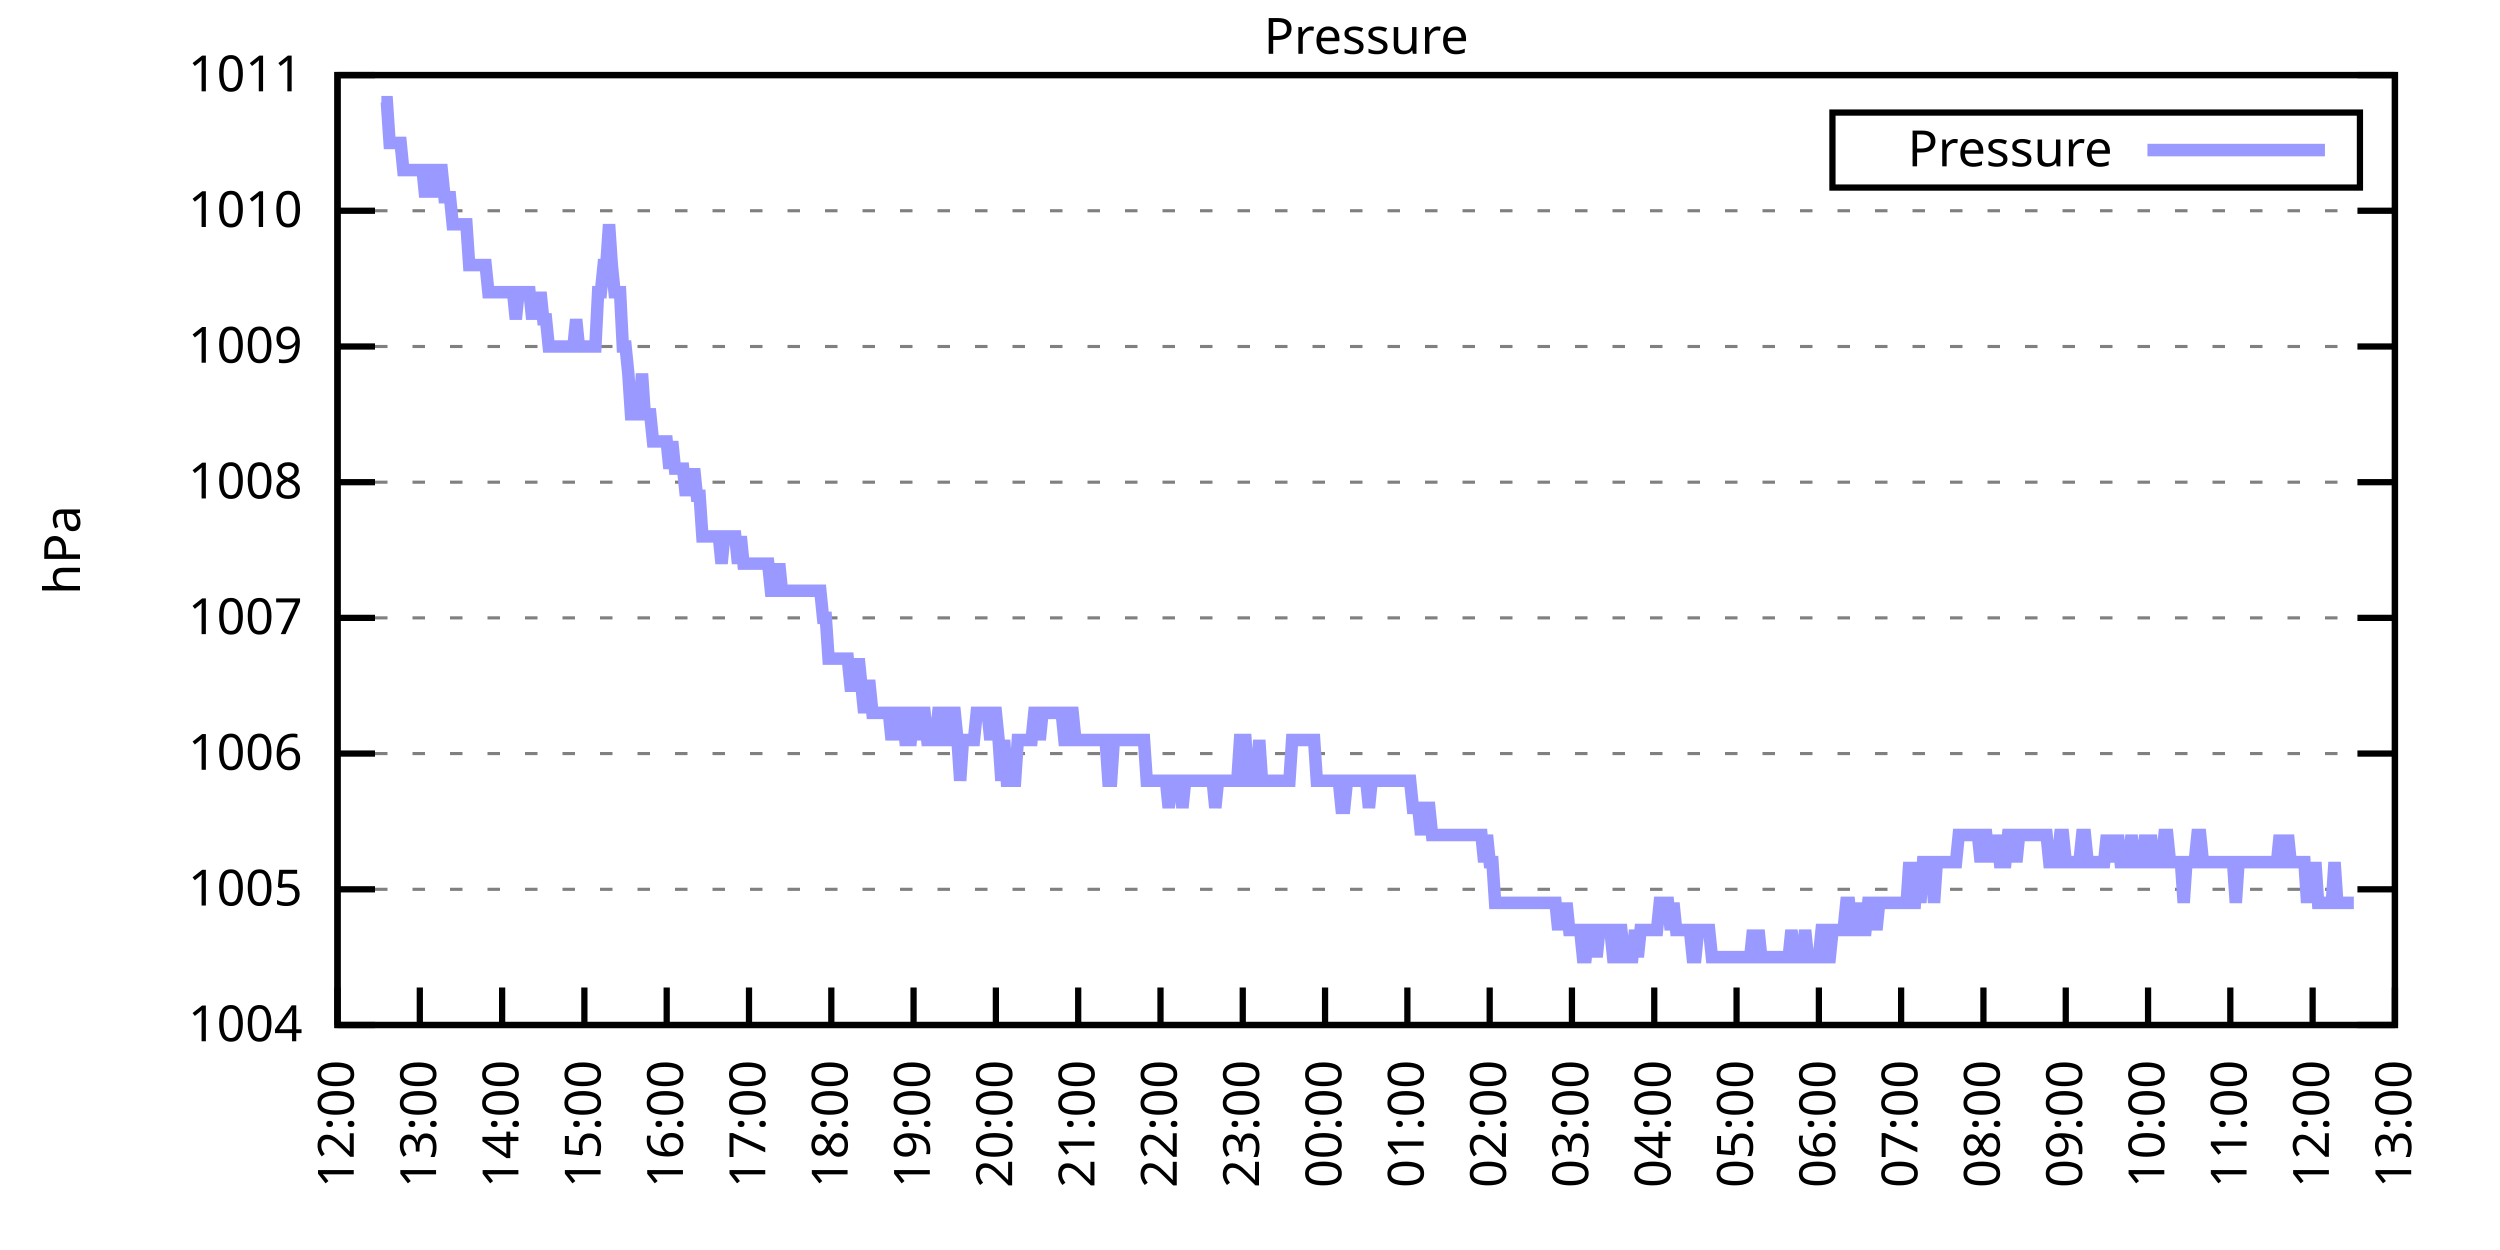
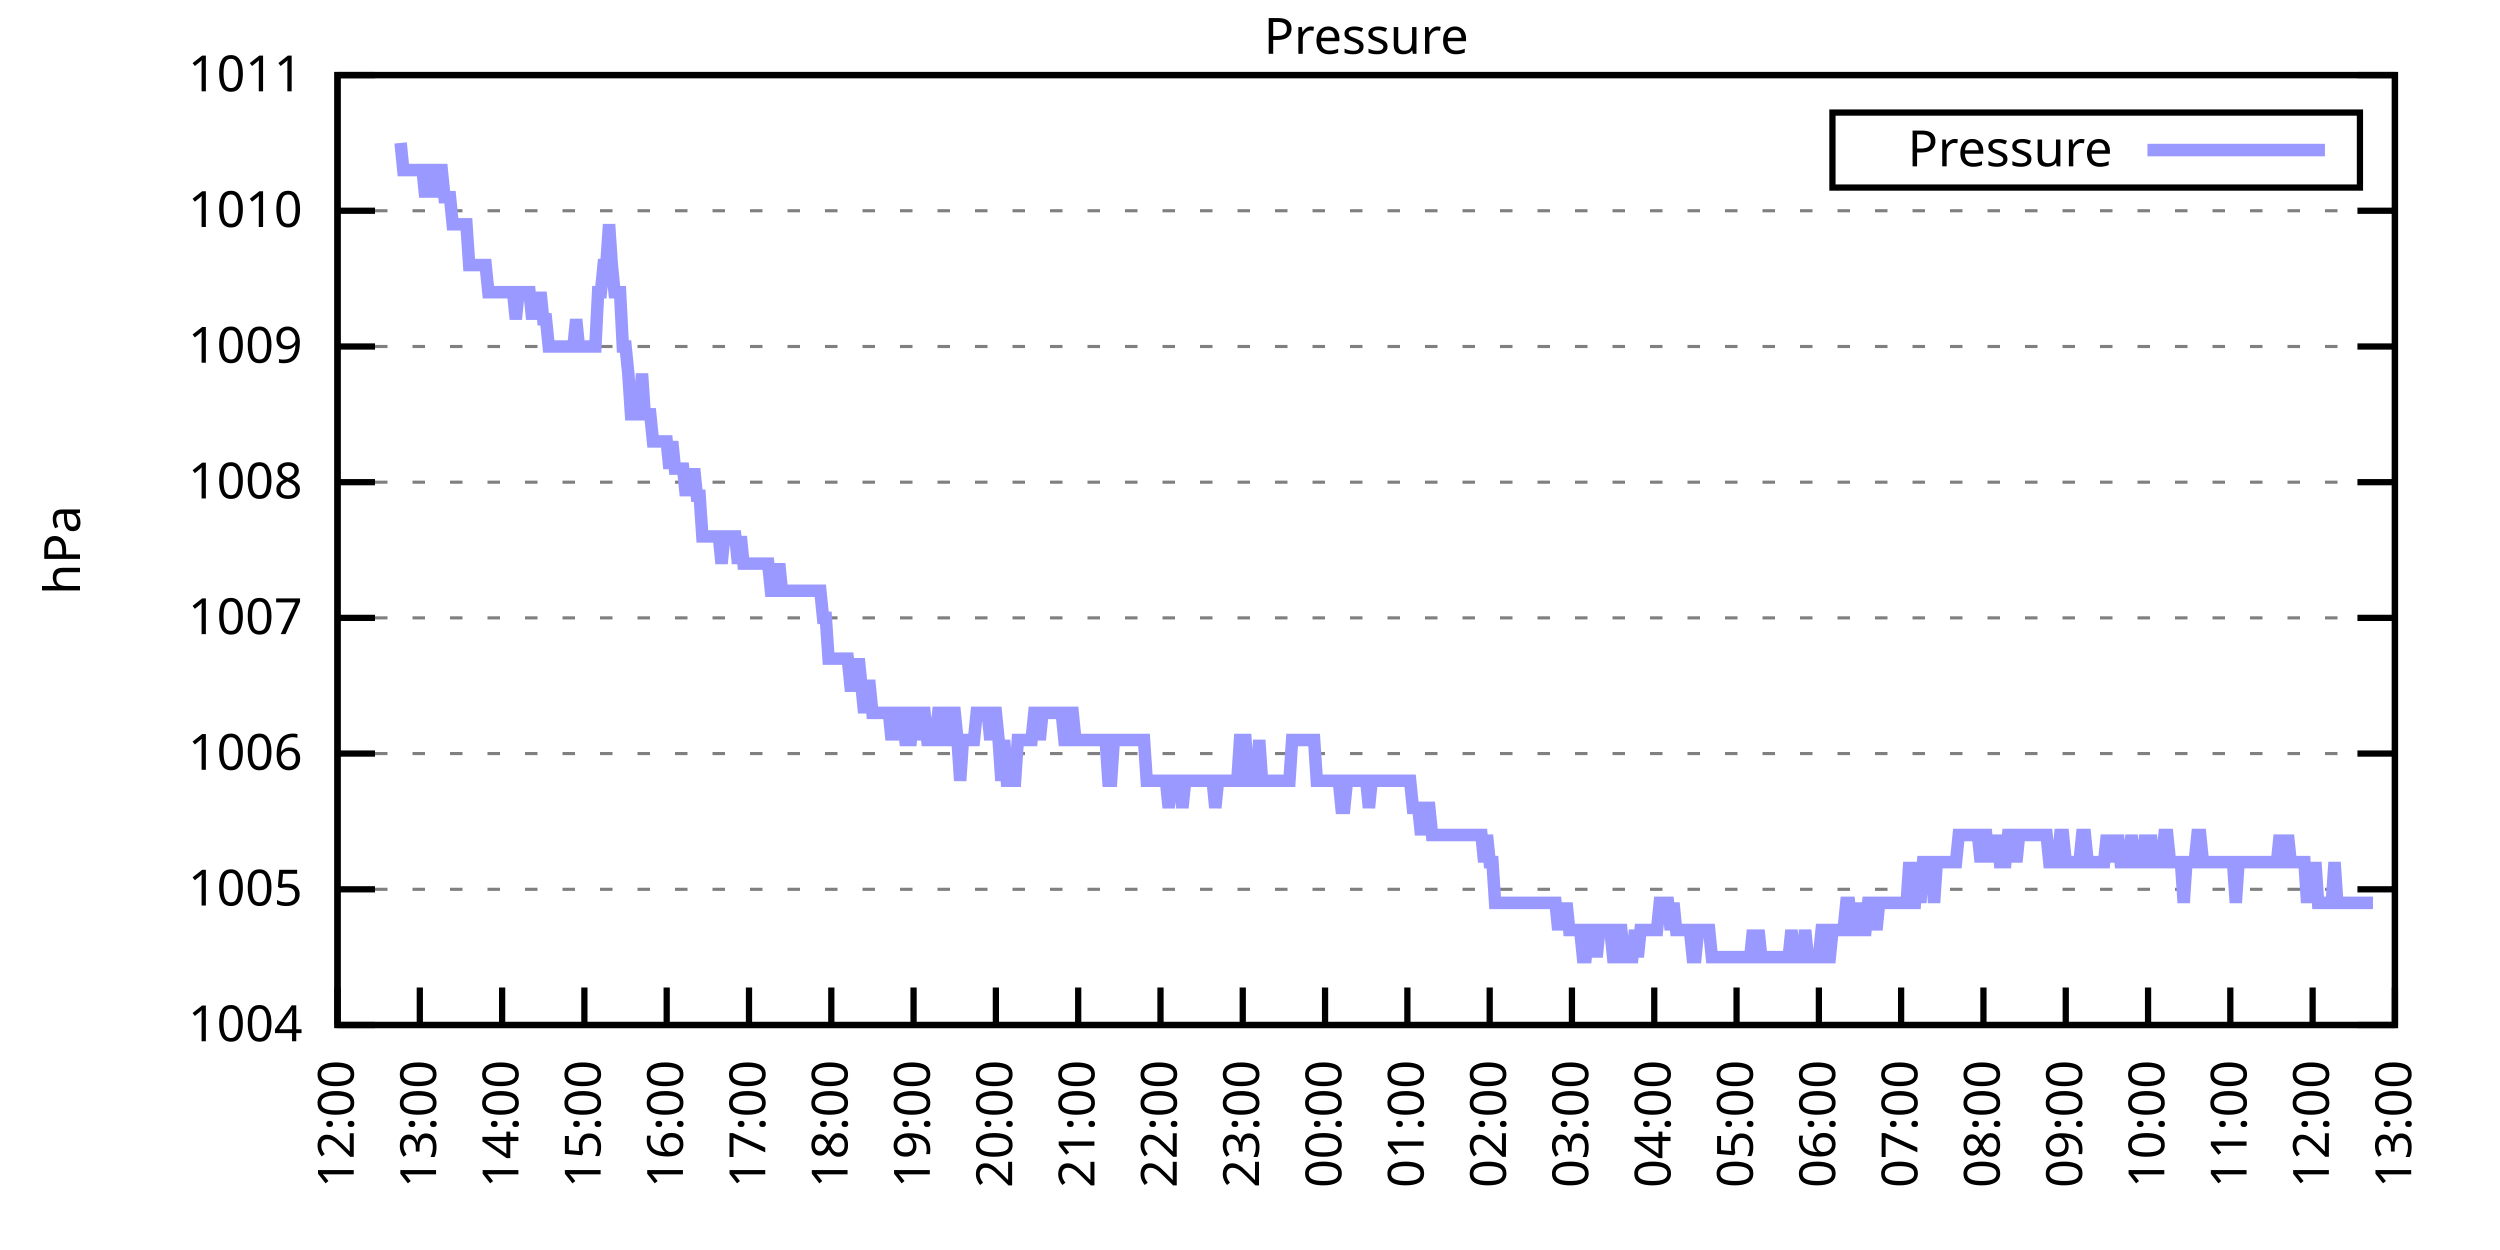
<svg xmlns="http://www.w3.org/2000/svg" xmlns:xlink="http://www.w3.org/1999/xlink" width="400" height="200" viewBox="0 0 400 200">
  <g id="gnuplot_canvas">
    <rect x="0" y="0" width="400" height="200" fill="none" />
    <defs>
      <circle id="gpDot" r="0.5" stroke-width="0.5" stroke="currentColor" />
      <path id="gpPt0" stroke-width="0.333" stroke="currentColor" d="M-1,0 h2 M0,-1 v2" />
      <path id="gpPt1" stroke-width="0.333" stroke="currentColor" d="M-1,-1 L1,1 M1,-1 L-1,1" />
      <path id="gpPt2" stroke-width="0.333" stroke="currentColor" d="M-1,0 L1,0 M0,-1 L0,1 M-1,-1 L1,1 M-1,1 L1,-1" />
      <rect id="gpPt3" stroke-width="0.333" stroke="currentColor" x="-1" y="-1" width="2" height="2" />
      <rect id="gpPt4" stroke-width="0.333" stroke="currentColor" fill="currentColor" x="-1" y="-1" width="2" height="2" />
      <circle id="gpPt5" stroke-width="0.333" stroke="currentColor" cx="0" cy="0" r="1" />
      <use xlink:href="#gpPt5" id="gpPt6" fill="currentColor" stroke="none" />
      <path id="gpPt7" stroke-width="0.333" stroke="currentColor" d="M0,-1.33 L-1.33,0.67 L1.33,0.67 z" />
      <use xlink:href="#gpPt7" id="gpPt8" fill="currentColor" stroke="none" />
      <use xlink:href="#gpPt7" id="gpPt9" stroke="currentColor" transform="rotate(180)" />
      <use xlink:href="#gpPt9" id="gpPt10" fill="currentColor" stroke="none" />
      <use xlink:href="#gpPt3" id="gpPt11" stroke="currentColor" transform="rotate(45)" />
      <use xlink:href="#gpPt11" id="gpPt12" fill="currentColor" stroke="none" />
      <path id="gpPt13" stroke-width="0.333" stroke="currentColor" d="M0,1.330 L1.265,0.411 L0.782,-1.067 L-0.782,-1.076 L-1.265,0.411 z" />
      <use xlink:href="#gpPt13" id="gpPt14" fill="currentColor" stroke="none" />
      <filter id="textbox" filterUnits="objectBoundingBox" x="0" y="0" height="1" width="1">
        <feFlood flood-color="white" flood-opacity="1" result="bgnd" />
        <feComposite in="SourceGraphic" in2="bgnd" operator="atop" />
      </filter>
      <filter id="greybox" filterUnits="objectBoundingBox" x="0" y="0" height="1" width="1">
        <feFlood flood-color="lightgrey" flood-opacity="1" result="grey" />
        <feComposite in="SourceGraphic" in2="grey" operator="atop" />
      </filter>
    </defs>
    <g fill="none" color="white" stroke="currentColor" stroke-width="1.00" stroke-linecap="butt" stroke-linejoin="miter">
</g>
    <g fill="none" color="black" stroke="currentColor" stroke-width="1.00" stroke-linecap="butt" stroke-linejoin="miter">
      <g stroke="none" shape-rendering="crispEdges">
        <polygon fill="rgb(255, 255, 255)" points="54.00,164.00 383.18,164.00 383.18,12.02 54.00,12.02 " />
      </g>
    </g>
    <g fill="none" color="black" stroke="currentColor" stroke-width="1.00" stroke-linecap="butt" stroke-linejoin="miter">
</g>
    <g fill="none" color="black" stroke="black" stroke-width="0.50" stroke-linecap="butt" stroke-linejoin="miter">
</g>
    <g fill="none" color="gray" stroke="currentColor" stroke-width="0.50" stroke-linecap="butt" stroke-linejoin="miter">
      <path stroke="gray" stroke-dasharray="2,4" class="gridline" d="M54.00,164.00 L383.19,164.00  " />
    </g>
    <g fill="none" color="gray" stroke="gray" stroke-width="1.00" stroke-linecap="butt" stroke-linejoin="miter">
</g>
    <g fill="none" color="black" stroke="currentColor" stroke-width="1.00" stroke-linecap="butt" stroke-linejoin="miter">
      <path stroke="black" d="M54.00,164.00 L60.00,164.00 M383.19,164.00 L377.19,164.00  " />
      <g transform="translate(48.40,166.60)" stroke="none" fill="black" font-family="Sans" font-size="8.00" text-anchor="end">
        <text>
          <tspan font-family="Sans"> 1004</tspan>
        </text>
      </g>
    </g>
    <g fill="none" color="black" stroke="currentColor" stroke-width="1.00" stroke-linecap="butt" stroke-linejoin="miter">
</g>
    <g fill="none" color="black" stroke="black" stroke-width="0.50" stroke-linecap="butt" stroke-linejoin="miter">
</g>
    <g fill="none" color="gray" stroke="currentColor" stroke-width="0.50" stroke-linecap="butt" stroke-linejoin="miter">
      <path stroke="gray" stroke-dasharray="2,4" class="gridline" d="M54.00,142.29 L383.19,142.29  " />
    </g>
    <g fill="none" color="gray" stroke="gray" stroke-width="1.00" stroke-linecap="butt" stroke-linejoin="miter">
</g>
    <g fill="none" color="black" stroke="currentColor" stroke-width="1.00" stroke-linecap="butt" stroke-linejoin="miter">
      <path stroke="black" d="M54.00,142.29 L60.00,142.29 M383.19,142.29 L377.19,142.29  " />
      <g transform="translate(48.40,144.89)" stroke="none" fill="black" font-family="Sans" font-size="8.00" text-anchor="end">
        <text>
          <tspan font-family="Sans"> 1005</tspan>
        </text>
      </g>
    </g>
    <g fill="none" color="black" stroke="currentColor" stroke-width="1.00" stroke-linecap="butt" stroke-linejoin="miter">
</g>
    <g fill="none" color="black" stroke="black" stroke-width="0.50" stroke-linecap="butt" stroke-linejoin="miter">
</g>
    <g fill="none" color="gray" stroke="currentColor" stroke-width="0.50" stroke-linecap="butt" stroke-linejoin="miter">
      <path stroke="gray" stroke-dasharray="2,4" class="gridline" d="M54.00,120.57 L383.19,120.57  " />
    </g>
    <g fill="none" color="gray" stroke="gray" stroke-width="1.00" stroke-linecap="butt" stroke-linejoin="miter">
</g>
    <g fill="none" color="black" stroke="currentColor" stroke-width="1.00" stroke-linecap="butt" stroke-linejoin="miter">
      <path stroke="black" d="M54.00,120.57 L60.00,120.57 M383.19,120.57 L377.19,120.57  " />
      <g transform="translate(48.40,123.17)" stroke="none" fill="black" font-family="Sans" font-size="8.00" text-anchor="end">
        <text>
          <tspan font-family="Sans"> 1006</tspan>
        </text>
      </g>
    </g>
    <g fill="none" color="black" stroke="currentColor" stroke-width="1.00" stroke-linecap="butt" stroke-linejoin="miter">
</g>
    <g fill="none" color="black" stroke="black" stroke-width="0.50" stroke-linecap="butt" stroke-linejoin="miter">
</g>
    <g fill="none" color="gray" stroke="currentColor" stroke-width="0.50" stroke-linecap="butt" stroke-linejoin="miter">
      <path stroke="gray" stroke-dasharray="2,4" class="gridline" d="M54.00,98.86 L383.19,98.86  " />
    </g>
    <g fill="none" color="gray" stroke="gray" stroke-width="1.00" stroke-linecap="butt" stroke-linejoin="miter">
</g>
    <g fill="none" color="black" stroke="currentColor" stroke-width="1.00" stroke-linecap="butt" stroke-linejoin="miter">
      <path stroke="black" d="M54.00,98.86 L60.00,98.86 M383.19,98.86 L377.19,98.86  " />
      <g transform="translate(48.40,101.46)" stroke="none" fill="black" font-family="Sans" font-size="8.00" text-anchor="end">
        <text>
          <tspan font-family="Sans"> 1007</tspan>
        </text>
      </g>
    </g>
    <g fill="none" color="black" stroke="currentColor" stroke-width="1.00" stroke-linecap="butt" stroke-linejoin="miter">
</g>
    <g fill="none" color="black" stroke="black" stroke-width="0.50" stroke-linecap="butt" stroke-linejoin="miter">
</g>
    <g fill="none" color="gray" stroke="currentColor" stroke-width="0.50" stroke-linecap="butt" stroke-linejoin="miter">
      <path stroke="gray" stroke-dasharray="2,4" class="gridline" d="M54.00,77.15 L383.19,77.15  " />
    </g>
    <g fill="none" color="gray" stroke="gray" stroke-width="1.00" stroke-linecap="butt" stroke-linejoin="miter">
</g>
    <g fill="none" color="black" stroke="currentColor" stroke-width="1.00" stroke-linecap="butt" stroke-linejoin="miter">
      <path stroke="black" d="M54.00,77.15 L60.00,77.15 M383.19,77.15 L377.19,77.15  " />
      <g transform="translate(48.40,79.75)" stroke="none" fill="black" font-family="Sans" font-size="8.00" text-anchor="end">
        <text>
          <tspan font-family="Sans"> 1008</tspan>
        </text>
      </g>
    </g>
    <g fill="none" color="black" stroke="currentColor" stroke-width="1.00" stroke-linecap="butt" stroke-linejoin="miter">
</g>
    <g fill="none" color="black" stroke="black" stroke-width="0.50" stroke-linecap="butt" stroke-linejoin="miter">
</g>
    <g fill="none" color="gray" stroke="currentColor" stroke-width="0.50" stroke-linecap="butt" stroke-linejoin="miter">
      <path stroke="gray" stroke-dasharray="2,4" class="gridline" d="M54.00,55.44 L383.19,55.44  " />
    </g>
    <g fill="none" color="gray" stroke="gray" stroke-width="1.00" stroke-linecap="butt" stroke-linejoin="miter">
</g>
    <g fill="none" color="black" stroke="currentColor" stroke-width="1.00" stroke-linecap="butt" stroke-linejoin="miter">
      <path stroke="black" d="M54.00,55.44 L60.00,55.44 M383.19,55.44 L377.19,55.44  " />
      <g transform="translate(48.40,58.04)" stroke="none" fill="black" font-family="Sans" font-size="8.00" text-anchor="end">
        <text>
          <tspan font-family="Sans"> 1009</tspan>
        </text>
      </g>
    </g>
    <g fill="none" color="black" stroke="currentColor" stroke-width="1.00" stroke-linecap="butt" stroke-linejoin="miter">
</g>
    <g fill="none" color="black" stroke="black" stroke-width="0.50" stroke-linecap="butt" stroke-linejoin="miter">
</g>
    <g fill="none" color="gray" stroke="currentColor" stroke-width="0.50" stroke-linecap="butt" stroke-linejoin="miter">
      <path stroke="gray" stroke-dasharray="2,4" class="gridline" d="M54.00,33.72 L383.19,33.72  " />
    </g>
    <g fill="none" color="gray" stroke="gray" stroke-width="1.00" stroke-linecap="butt" stroke-linejoin="miter">
</g>
    <g fill="none" color="black" stroke="currentColor" stroke-width="1.00" stroke-linecap="butt" stroke-linejoin="miter">
      <path stroke="black" d="M54.00,33.72 L60.00,33.72 M383.19,33.72 L377.19,33.72  " />
      <g transform="translate(48.40,36.32)" stroke="none" fill="black" font-family="Sans" font-size="8.00" text-anchor="end">
        <text>
          <tspan font-family="Sans"> 1010</tspan>
        </text>
      </g>
    </g>
    <g fill="none" color="black" stroke="currentColor" stroke-width="1.00" stroke-linecap="butt" stroke-linejoin="miter">
</g>
    <g fill="none" color="black" stroke="black" stroke-width="0.50" stroke-linecap="butt" stroke-linejoin="miter">
</g>
    <g fill="none" color="gray" stroke="currentColor" stroke-width="0.50" stroke-linecap="butt" stroke-linejoin="miter">
      <path stroke="gray" stroke-dasharray="2,4" class="gridline" d="M54.00,12.01 L383.19,12.01  " />
    </g>
    <g fill="none" color="gray" stroke="gray" stroke-width="1.00" stroke-linecap="butt" stroke-linejoin="miter">
</g>
    <g fill="none" color="black" stroke="currentColor" stroke-width="1.00" stroke-linecap="butt" stroke-linejoin="miter">
      <path stroke="black" d="M54.00,12.01 L60.00,12.01 M383.19,12.01 L377.19,12.01  " />
      <g transform="translate(48.40,14.61)" stroke="none" fill="black" font-family="Sans" font-size="8.00" text-anchor="end">
        <text>
          <tspan font-family="Sans"> 1011</tspan>
        </text>
      </g>
    </g>
    <g fill="none" color="black" stroke="currentColor" stroke-width="1.00" stroke-linecap="butt" stroke-linejoin="miter">
      <path stroke="black" d="M54.00,164.00 L54.00,158.00  " />
      <g transform="translate(56.60,169.60) rotate(270.00)" stroke="none" fill="black" font-family="Sans" font-size="8.00" text-anchor="end">
        <text>
          <tspan font-family="Sans">12:00</tspan>
        </text>
      </g>
    </g>
    <g fill="none" color="black" stroke="currentColor" stroke-width="1.00" stroke-linecap="butt" stroke-linejoin="miter">
      <path stroke="black" d="M67.17,164.00 L67.17,158.00  " />
      <g transform="translate(69.77,169.60) rotate(270.00)" stroke="none" fill="black" font-family="Sans" font-size="8.00" text-anchor="end">
        <text>
          <tspan font-family="Sans">13:00</tspan>
        </text>
      </g>
    </g>
    <g fill="none" color="black" stroke="currentColor" stroke-width="1.00" stroke-linecap="butt" stroke-linejoin="miter">
      <path stroke="black" d="M80.34,164.00 L80.34,158.00  " />
      <g transform="translate(82.94,169.60) rotate(270.00)" stroke="none" fill="black" font-family="Sans" font-size="8.00" text-anchor="end">
        <text>
          <tspan font-family="Sans">14:00</tspan>
        </text>
      </g>
    </g>
    <g fill="none" color="black" stroke="currentColor" stroke-width="1.00" stroke-linecap="butt" stroke-linejoin="miter">
      <path stroke="black" d="M93.50,164.00 L93.50,158.00  " />
      <g transform="translate(96.10,169.60) rotate(270.00)" stroke="none" fill="black" font-family="Sans" font-size="8.00" text-anchor="end">
        <text>
          <tspan font-family="Sans">15:00</tspan>
        </text>
      </g>
    </g>
    <g fill="none" color="black" stroke="currentColor" stroke-width="1.00" stroke-linecap="butt" stroke-linejoin="miter">
      <path stroke="black" d="M106.67,164.00 L106.67,158.00  " />
      <g transform="translate(109.27,169.60) rotate(270.00)" stroke="none" fill="black" font-family="Sans" font-size="8.00" text-anchor="end">
        <text>
          <tspan font-family="Sans">16:00</tspan>
        </text>
      </g>
    </g>
    <g fill="none" color="black" stroke="currentColor" stroke-width="1.00" stroke-linecap="butt" stroke-linejoin="miter">
      <path stroke="black" d="M119.84,164.00 L119.84,158.00  " />
      <g transform="translate(122.44,169.60) rotate(270.00)" stroke="none" fill="black" font-family="Sans" font-size="8.00" text-anchor="end">
        <text>
          <tspan font-family="Sans">17:00</tspan>
        </text>
      </g>
    </g>
    <g fill="none" color="black" stroke="currentColor" stroke-width="1.00" stroke-linecap="butt" stroke-linejoin="miter">
      <path stroke="black" d="M133.01,164.00 L133.01,158.00  " />
      <g transform="translate(135.61,169.60) rotate(270.00)" stroke="none" fill="black" font-family="Sans" font-size="8.00" text-anchor="end">
        <text>
          <tspan font-family="Sans">18:00</tspan>
        </text>
      </g>
    </g>
    <g fill="none" color="black" stroke="currentColor" stroke-width="1.00" stroke-linecap="butt" stroke-linejoin="miter">
      <path stroke="black" d="M146.17,164.00 L146.17,158.00  " />
      <g transform="translate(148.77,169.60) rotate(270.00)" stroke="none" fill="black" font-family="Sans" font-size="8.00" text-anchor="end">
        <text>
          <tspan font-family="Sans">19:00</tspan>
        </text>
      </g>
    </g>
    <g fill="none" color="black" stroke="currentColor" stroke-width="1.00" stroke-linecap="butt" stroke-linejoin="miter">
      <path stroke="black" d="M159.34,164.00 L159.34,158.00  " />
      <g transform="translate(161.94,169.60) rotate(270.00)" stroke="none" fill="black" font-family="Sans" font-size="8.00" text-anchor="end">
        <text>
          <tspan font-family="Sans">20:00</tspan>
        </text>
      </g>
    </g>
    <g fill="none" color="black" stroke="currentColor" stroke-width="1.00" stroke-linecap="butt" stroke-linejoin="miter">
      <path stroke="black" d="M172.51,164.00 L172.51,158.00  " />
      <g transform="translate(175.11,169.60) rotate(270.00)" stroke="none" fill="black" font-family="Sans" font-size="8.00" text-anchor="end">
        <text>
          <tspan font-family="Sans">21:00</tspan>
        </text>
      </g>
    </g>
    <g fill="none" color="black" stroke="currentColor" stroke-width="1.00" stroke-linecap="butt" stroke-linejoin="miter">
      <path stroke="black" d="M185.68,164.00 L185.68,158.00  " />
      <g transform="translate(188.28,169.60) rotate(270.00)" stroke="none" fill="black" font-family="Sans" font-size="8.00" text-anchor="end">
        <text>
          <tspan font-family="Sans">22:00</tspan>
        </text>
      </g>
    </g>
    <g fill="none" color="black" stroke="currentColor" stroke-width="1.00" stroke-linecap="butt" stroke-linejoin="miter">
      <path stroke="black" d="M198.84,164.00 L198.84,158.00  " />
      <g transform="translate(201.44,169.60) rotate(270.00)" stroke="none" fill="black" font-family="Sans" font-size="8.00" text-anchor="end">
        <text>
          <tspan font-family="Sans">23:00</tspan>
        </text>
      </g>
    </g>
    <g fill="none" color="black" stroke="currentColor" stroke-width="1.00" stroke-linecap="butt" stroke-linejoin="miter">
      <path stroke="black" d="M212.01,164.00 L212.01,158.00  " />
      <g transform="translate(214.61,169.60) rotate(270.00)" stroke="none" fill="black" font-family="Sans" font-size="8.00" text-anchor="end">
        <text>
          <tspan font-family="Sans">00:00</tspan>
        </text>
      </g>
    </g>
    <g fill="none" color="black" stroke="currentColor" stroke-width="1.00" stroke-linecap="butt" stroke-linejoin="miter">
      <path stroke="black" d="M225.18,164.00 L225.18,158.00  " />
      <g transform="translate(227.78,169.60) rotate(270.00)" stroke="none" fill="black" font-family="Sans" font-size="8.00" text-anchor="end">
        <text>
          <tspan font-family="Sans">01:00</tspan>
        </text>
      </g>
    </g>
    <g fill="none" color="black" stroke="currentColor" stroke-width="1.00" stroke-linecap="butt" stroke-linejoin="miter">
      <path stroke="black" d="M238.35,164.00 L238.35,158.00  " />
      <g transform="translate(240.95,169.60) rotate(270.00)" stroke="none" fill="black" font-family="Sans" font-size="8.00" text-anchor="end">
        <text>
          <tspan font-family="Sans">02:00</tspan>
        </text>
      </g>
    </g>
    <g fill="none" color="black" stroke="currentColor" stroke-width="1.00" stroke-linecap="butt" stroke-linejoin="miter">
      <path stroke="black" d="M251.51,164.00 L251.51,158.00  " />
      <g transform="translate(254.11,169.60) rotate(270.00)" stroke="none" fill="black" font-family="Sans" font-size="8.00" text-anchor="end">
        <text>
          <tspan font-family="Sans">03:00</tspan>
        </text>
      </g>
    </g>
    <g fill="none" color="black" stroke="currentColor" stroke-width="1.00" stroke-linecap="butt" stroke-linejoin="miter">
      <path stroke="black" d="M264.68,164.00 L264.68,158.00  " />
      <g transform="translate(267.28,169.60) rotate(270.00)" stroke="none" fill="black" font-family="Sans" font-size="8.00" text-anchor="end">
        <text>
          <tspan font-family="Sans">04:00</tspan>
        </text>
      </g>
    </g>
    <g fill="none" color="black" stroke="currentColor" stroke-width="1.00" stroke-linecap="butt" stroke-linejoin="miter">
      <path stroke="black" d="M277.85,164.00 L277.85,158.00  " />
      <g transform="translate(280.45,169.60) rotate(270.00)" stroke="none" fill="black" font-family="Sans" font-size="8.00" text-anchor="end">
        <text>
          <tspan font-family="Sans">05:00</tspan>
        </text>
      </g>
    </g>
    <g fill="none" color="black" stroke="currentColor" stroke-width="1.00" stroke-linecap="butt" stroke-linejoin="miter">
      <path stroke="black" d="M291.02,164.00 L291.02,158.00  " />
      <g transform="translate(293.62,169.60) rotate(270.00)" stroke="none" fill="black" font-family="Sans" font-size="8.00" text-anchor="end">
        <text>
          <tspan font-family="Sans">06:00</tspan>
        </text>
      </g>
    </g>
    <g fill="none" color="black" stroke="currentColor" stroke-width="1.00" stroke-linecap="butt" stroke-linejoin="miter">
      <path stroke="black" d="M304.18,164.00 L304.18,158.00  " />
      <g transform="translate(306.78,169.60) rotate(270.00)" stroke="none" fill="black" font-family="Sans" font-size="8.00" text-anchor="end">
        <text>
          <tspan font-family="Sans">07:00</tspan>
        </text>
      </g>
    </g>
    <g fill="none" color="black" stroke="currentColor" stroke-width="1.00" stroke-linecap="butt" stroke-linejoin="miter">
      <path stroke="black" d="M317.35,164.00 L317.35,158.00  " />
      <g transform="translate(319.95,169.60) rotate(270.00)" stroke="none" fill="black" font-family="Sans" font-size="8.00" text-anchor="end">
        <text>
          <tspan font-family="Sans">08:00</tspan>
        </text>
      </g>
    </g>
    <g fill="none" color="black" stroke="currentColor" stroke-width="1.00" stroke-linecap="butt" stroke-linejoin="miter">
      <path stroke="black" d="M330.52,164.00 L330.52,158.00  " />
      <g transform="translate(333.12,169.60) rotate(270.00)" stroke="none" fill="black" font-family="Sans" font-size="8.00" text-anchor="end">
        <text>
          <tspan font-family="Sans">09:00</tspan>
        </text>
      </g>
    </g>
    <g fill="none" color="black" stroke="currentColor" stroke-width="1.00" stroke-linecap="butt" stroke-linejoin="miter">
      <path stroke="black" d="M343.69,164.00 L343.69,158.00  " />
      <g transform="translate(346.29,169.60) rotate(270.00)" stroke="none" fill="black" font-family="Sans" font-size="8.00" text-anchor="end">
        <text>
          <tspan font-family="Sans">10:00</tspan>
        </text>
      </g>
    </g>
    <g fill="none" color="black" stroke="currentColor" stroke-width="1.00" stroke-linecap="butt" stroke-linejoin="miter">
      <path stroke="black" d="M356.85,164.00 L356.85,158.00  " />
      <g transform="translate(359.45,169.60) rotate(270.00)" stroke="none" fill="black" font-family="Sans" font-size="8.00" text-anchor="end">
        <text>
          <tspan font-family="Sans">11:00</tspan>
        </text>
      </g>
    </g>
    <g fill="none" color="black" stroke="currentColor" stroke-width="1.00" stroke-linecap="butt" stroke-linejoin="miter">
      <path stroke="black" d="M370.02,164.00 L370.02,158.00  " />
      <g transform="translate(372.62,169.60) rotate(270.00)" stroke="none" fill="black" font-family="Sans" font-size="8.00" text-anchor="end">
        <text>
          <tspan font-family="Sans">12:00</tspan>
        </text>
      </g>
    </g>
    <g fill="none" color="black" stroke="currentColor" stroke-width="1.00" stroke-linecap="butt" stroke-linejoin="miter">
      <path stroke="black" d="M383.19,164.00 L383.19,158.00  " />
      <g transform="translate(385.79,169.60) rotate(270.00)" stroke="none" fill="black" font-family="Sans" font-size="8.00" text-anchor="end">
        <text>
          <tspan font-family="Sans">13:00</tspan>
        </text>
      </g>
    </g>
    <g fill="none" color="black" stroke="currentColor" stroke-width="1.00" stroke-linecap="butt" stroke-linejoin="miter">
</g>
    <g fill="none" color="black" stroke="currentColor" stroke-width="1.00" stroke-linecap="butt" stroke-linejoin="miter">
      <path stroke="black" d="M54.00,12.01 L54.00,164.00 L383.19,164.00 L383.19,12.01 L54.00,12.01 Z  " />
    </g>
    <g fill="none" color="black" stroke="currentColor" stroke-width="1.00" stroke-linecap="butt" stroke-linejoin="miter">
</g>
    <g fill="none" color="black" stroke="currentColor" stroke-width="1.00" stroke-linecap="butt" stroke-linejoin="miter">
      <path stroke="black" d="M293.19,30.01 L293.19,18.01 L377.59,18.01 L377.59,30.01 L293.19,30.01 Z  " />
    </g>
    <g id="Pressure_plot_1">
      <g fill="none" color="white" stroke="black" stroke-width="2.00" stroke-linecap="butt" stroke-linejoin="miter">
</g>
      <g fill="none" color="black" stroke="currentColor" stroke-width="2.00" stroke-linecap="butt" stroke-linejoin="miter">
        <g transform="translate(337.99,26.61)" stroke="none" fill="black" font-family="Sans" font-size="8.00" text-anchor="end">
          <text>
            <tspan font-family="Sans">Pressure</tspan>
          </text>
        </g>
      </g>
      <g fill="none" color="black" stroke="currentColor" stroke-width="2.00" stroke-linecap="butt" stroke-linejoin="miter">
-         <path stroke="rgb(153, 153, 255)" d="M343.59,24.01 L371.99,24.01 M61.02,16.35 L61.46,16.35 L61.90,16.35 L62.34,22.87 L62.78,22.87 L63.22,22.87   L63.66,22.87 L64.10,22.87 L64.53,27.21 L64.97,27.21 L65.41,27.21 L65.85,27.21 L66.29,27.21 L66.73,27.21   L67.17,27.21 L67.61,27.21 L68.05,31.55 L68.48,27.21 L68.92,27.21 L69.36,27.21 L69.80,31.55 L70.24,27.21   L70.68,27.21 L71.12,31.55 L71.56,31.55 L72.00,31.55 L72.43,35.89 L72.87,35.89 L73.31,35.89 L73.75,35.89   L74.19,35.89 L74.63,35.89 L75.07,42.41 L75.51,42.41 L75.95,42.41 L76.38,42.41 L76.82,42.41 L77.26,42.41   L77.70,42.41 L78.14,46.75 L78.58,46.75 L79.02,46.75 L79.46,46.75 L79.90,46.75 L80.34,46.75 L80.77,46.75   L81.21,46.75 L81.65,46.75 L82.09,46.75 L82.53,51.09 L82.97,46.75 L83.41,46.75 L83.85,46.75 L84.29,46.75   L84.72,46.75 L85.16,51.09 L85.60,46.75 L86.04,51.09 L86.48,46.75 L86.92,51.09 L87.36,51.09 L87.80,55.44   L88.24,55.44 L88.67,55.44 L89.11,55.44 L89.55,55.44 L89.99,55.44 L90.43,55.44 L90.87,55.44 L91.31,55.44   L91.75,55.44 L92.19,51.09 L92.62,55.44 L93.06,55.44 L93.50,55.44 L93.94,55.44 L94.38,55.44 L94.82,55.44   L95.26,55.44 L95.70,46.75 L96.14,46.75 L96.58,42.41 L97.01,42.41 L97.45,35.89 L97.89,42.41 L98.33,46.75   L98.77,46.75 L99.21,46.75 L99.65,55.44 L100.09,55.44 L100.53,59.78 L100.96,66.29 L101.40,66.29 L101.84,66.29   L102.28,66.29 L102.72,59.78 L103.16,66.29 L103.60,66.29 L104.04,66.29 L104.48,70.63 L104.91,70.63 L105.35,70.63   L105.79,70.63 L106.23,70.63 L106.67,70.63 L107.11,74.98 L107.55,70.63 L107.99,74.98 L108.43,74.98 L108.87,74.98   L109.30,74.98 L109.74,79.32 L110.18,74.98 L110.62,79.32 L111.06,74.98 L111.50,79.32 L111.94,79.32 L112.38,85.83   L112.82,85.83 L113.25,85.83 L113.69,85.83 L114.13,85.83 L114.57,85.83 L115.01,85.83 L115.45,90.18 L115.89,85.83   L116.33,85.83 L116.77,85.83 L117.20,85.83 L117.64,85.83 L118.08,90.18 L118.52,85.83 L118.96,90.18 L119.40,90.18   L119.84,90.18 L120.28,90.18 L120.72,90.18 L121.15,90.18 L121.59,90.18 L122.03,90.18 L122.47,90.18 L122.91,90.18   L123.35,94.52 L123.79,94.52 L124.23,94.52 L124.67,90.18 L125.11,94.52 L125.54,94.52 L125.98,94.52 L126.42,94.52   L126.86,94.52 L127.30,94.52 L127.74,94.52 L128.18,94.52 L128.62,94.52 L129.06,94.52 L129.49,94.52 L129.93,94.52   L130.37,94.52 L130.81,94.52 L131.25,94.52 L131.69,98.86 L132.13,98.86 L132.57,105.38 L133.01,105.38 L133.44,105.38   L133.88,105.38 L134.32,105.38 L134.76,105.38 L135.20,105.38 L135.64,105.38 L136.08,109.72 L136.52,109.72 L136.96,109.72   L137.39,105.38 L137.83,109.72 L138.27,114.06 L138.71,109.72 L139.15,109.72 L139.59,114.06 L140.03,114.06 L140.47,114.06   L140.91,114.06 L141.35,114.06 L141.78,114.06 L142.22,114.06 L142.66,118.40 L143.10,114.06 L143.54,118.40 L143.98,114.06   L144.42,114.06 L144.86,118.40 L145.30,118.40 L145.73,118.40 L146.17,114.06 L146.61,114.06 L147.05,118.40 L147.49,114.06   L147.93,114.06 L148.37,118.40 L148.81,118.40 L149.25,118.40 L149.68,118.40 L150.12,114.06 L150.56,114.06 L151.00,118.40   L151.44,118.40 L151.88,118.40 L152.32,114.06 L152.76,114.06 L153.20,118.40 L153.63,124.92 L154.07,118.40 L154.51,118.40   L154.95,118.40 L155.39,118.40 L155.83,118.40 L156.27,114.06 L156.71,114.06 L157.15,114.06 L157.59,114.06 L158.02,114.06   L158.46,118.40 L158.90,114.06 L159.34,114.06 L159.78,118.40 L160.22,124.92 L160.66,118.40 L161.10,124.92 L161.54,124.92   L161.97,124.92 L162.41,124.92 L162.85,118.40 L163.29,118.40 L163.73,118.40 L164.17,118.40 L164.61,118.40 L165.05,118.40   L165.49,114.06 L165.92,114.06 L166.36,118.40 L166.80,114.06 L167.24,114.06 L167.68,114.06 L168.12,114.06 L168.56,114.06   L169.00,114.06 L169.44,114.06 L169.87,114.06 L170.31,118.40 L170.75,118.40 L171.19,114.06 L171.63,114.06 L172.07,118.40   L172.51,118.40 L172.95,118.40 L173.39,118.40 L173.83,118.40 L174.26,118.40 L174.70,118.40 L175.14,118.40 L175.58,118.40   L176.02,118.40 L176.46,118.40 L176.90,118.40 L177.34,124.92 L177.78,124.92 L178.21,118.40 L178.65,118.40 L179.09,118.40   L179.53,118.40 L179.97,118.40 L180.41,118.40 L180.85,118.40 L181.29,118.40 L181.73,118.40 L182.16,118.40 L182.60,118.40   L183.04,118.40 L183.48,124.92 L183.92,124.92 L184.36,124.92 L184.80,124.92 L185.24,124.92 L185.68,124.92 L186.11,124.92   L186.55,124.92 L186.99,129.26 L187.43,124.92 L187.87,124.92 L188.31,124.92 L188.75,124.92 L189.19,129.26 L189.63,124.92   L190.07,124.92 L190.50,124.92 L190.94,124.92 L191.38,124.92 L191.82,124.92 L192.26,124.92 L192.70,124.92 L193.14,124.92   L193.58,124.92 L194.02,124.92 L194.45,129.26 L194.89,124.92 L195.33,124.92 L195.77,124.92 L196.21,124.92 L196.65,124.92   L197.09,124.92 L197.53,124.92 L197.97,124.92 L198.40,118.40 L198.84,118.40 L199.28,118.40 L199.72,124.92 L200.16,124.92   L200.60,124.92 L201.04,124.92 L201.48,118.40 L201.92,124.92 L202.35,124.92 L202.79,124.92 L203.23,124.92 L203.67,124.92   L204.11,124.92 L204.55,124.92 L204.99,124.92 L205.43,124.92 L205.87,124.92 L206.31,124.92 L206.74,118.40 L207.18,118.40   L207.62,118.40 L208.06,118.40 L208.50,118.40 L208.94,118.40 L209.38,118.40 L209.82,118.40 L210.26,118.40 L210.69,124.92   L211.13,124.92 L211.57,124.92 L212.01,124.92 L212.45,124.92 L212.89,124.92 L213.33,124.92 L213.77,124.92 L214.21,124.92   L214.64,129.26 L215.08,129.26 L215.52,124.92 L215.96,124.92 L216.40,124.92 L216.84,124.92 L217.28,124.92 L217.72,124.92   L218.16,124.92 L218.60,124.92 L219.03,129.26 L219.47,124.92 L219.91,124.92 L220.35,124.92 L220.79,124.92 L221.23,124.92   L221.67,124.92 L222.11,124.92 L222.55,124.92 L222.98,124.92 L223.42,124.92 L223.86,124.92 L224.30,124.92 L224.74,124.92   L225.18,124.92 L225.62,124.92 L226.06,129.26 L226.50,129.26 L226.93,129.26 L227.37,133.60 L227.81,129.26 L228.25,129.26   L228.69,129.26 L229.13,133.60 L229.57,133.60 L230.01,133.60 L230.45,133.60 L230.88,133.60 L231.32,133.60 L231.76,133.60   L232.20,133.60 L232.64,133.60 L233.08,133.60 L233.52,133.60 L233.96,133.60 L234.40,133.60 L234.84,133.60 L235.27,133.60   L235.71,133.60 L236.15,133.60 L236.59,133.60 L237.03,133.60 L237.47,137.94 L237.91,133.60 L238.35,137.94 L238.79,137.94   L239.22,144.46 L239.66,144.46 L240.10,144.46 L240.54,144.46 L240.98,144.46 L241.42,144.46 L241.86,144.46 L242.30,144.46   L242.74,144.46 L243.17,144.46 L243.61,144.46 L244.05,144.46 L244.49,144.46 L244.93,144.46 L245.37,144.46 L245.81,144.46   L246.25,144.46 L246.69,144.46 L247.12,144.46 L247.56,144.46 L248.00,144.46 L248.44,144.46 L248.88,144.46 L249.32,148.80   L249.76,144.46 L250.20,148.80 L250.64,144.46 L251.08,148.80 L251.51,148.80 L251.95,148.80 L252.39,148.80 L252.83,148.80   L253.27,153.14 L253.71,153.14 L254.15,148.80 L254.59,148.80 L255.03,148.80 L255.46,153.14 L255.90,148.80 L256.34,148.80   L256.78,148.80 L257.22,148.80 L257.66,148.80 L258.10,153.14 L258.54,153.14 L258.98,148.80 L259.41,148.80 L259.85,153.14   L260.29,153.14 L260.73,153.14 L261.17,153.14 L261.61,148.80 L262.05,153.14 L262.49,148.80 L262.93,148.80 L263.36,148.80   L263.80,148.80 L264.24,148.80 L264.68,148.80 L265.12,148.80 L265.56,144.46 L266.00,144.46 L266.44,144.46 L266.88,144.46   L267.32,148.80 L267.75,144.46 L268.19,148.80 L268.63,148.80 L269.07,148.80 L269.51,148.80 L269.95,148.80 L270.39,148.80   L270.83,153.14 L271.27,153.14 L271.70,148.80 L272.14,148.80 L272.58,148.80 L273.02,148.80 L273.46,148.80 L273.90,153.14   L274.34,153.14 L274.78,153.14 L275.22,153.14 L275.65,153.14 L276.09,153.14 L276.53,153.14 L276.97,153.14 L277.41,153.14   L277.85,153.14 L278.29,153.14 L278.73,153.14 L279.17,153.14 L279.60,153.14 L280.04,153.14 L280.48,148.80 L280.92,153.14   L281.36,148.80 L281.80,153.14 L282.24,153.14 L282.68,153.14 L283.12,153.14 L283.56,153.14 L283.99,153.14 L284.43,153.14   L284.87,153.14 L285.31,153.14 L285.75,153.14 L286.19,153.14 L286.63,148.80 L287.07,153.14 L287.51,153.14 L287.94,153.14   L288.38,153.14 L288.82,148.80 L289.26,153.14 L289.70,153.14 L290.14,153.14 L290.58,153.14 L291.02,153.14 L291.46,148.80   L291.89,148.80 L292.33,153.14 L292.77,153.14 L293.21,148.80 L293.65,148.80 L294.09,148.80 L294.53,148.80 L294.97,148.80   L295.41,144.46 L295.84,144.46 L296.28,148.80 L296.72,148.80 L297.16,148.80 L297.60,144.46 L298.04,148.80 L298.48,148.80   L298.92,144.46 L299.36,144.46 L299.80,144.46 L300.23,148.80 L300.67,144.46 L301.11,144.46 L301.55,144.46 L301.99,144.46   L302.43,144.46 L302.87,144.46 L303.31,144.46 L303.75,144.46 L304.18,144.46 L304.62,144.46 L305.06,144.46 L305.50,137.94   L305.94,144.46 L306.38,144.46 L306.82,137.94 L307.26,144.46 L307.70,137.94 L308.13,137.94 L308.57,137.94 L309.01,137.94   L309.45,144.46 L309.89,137.94 L310.33,137.94 L310.77,137.94 L311.21,137.94 L311.65,137.94 L312.08,137.94 L312.52,137.94   L312.96,137.94 L313.40,133.60 L313.84,133.60 L314.28,133.60 L314.72,133.60 L315.16,133.60 L315.60,133.60 L316.04,133.60   L316.47,133.60 L316.91,137.94 L317.35,133.60 L317.79,133.60 L318.23,137.94 L318.67,133.60 L319.11,137.94 L319.55,133.60   L319.99,137.94 L320.42,137.94 L320.86,137.94 L321.30,133.60 L321.74,133.60 L322.18,133.60 L322.62,137.94 L323.06,133.60   L323.50,133.60 L323.94,133.60 L324.37,133.60 L324.81,133.60 L325.25,133.60 L325.69,133.60 L326.13,133.60 L326.57,133.60   L327.01,133.60 L327.45,133.60 L327.89,137.94 L328.33,137.94 L328.76,137.94 L329.20,137.94 L329.64,133.60 L330.08,133.60   L330.52,137.94 L330.96,137.94 L331.40,137.94 L331.84,137.94 L332.28,137.94 L332.71,137.94 L333.15,133.60 L333.59,133.60   L334.03,137.94 L334.47,137.94 L334.91,137.94 L335.35,137.94 L335.79,137.94 L336.23,137.94 L336.66,137.94 L337.10,133.60   L337.54,137.94 L337.98,133.60 L338.42,137.94 L338.86,133.60 L339.30,137.94 L339.74,137.94 L340.18,137.94 L340.61,137.94   L341.05,133.60 L341.49,137.94 L341.93,137.94 L342.37,137.94 L342.81,137.94 L343.25,133.60 L343.69,137.94 L344.13,133.60   L344.57,137.94 L345.00,137.94 L345.44,137.94 L345.88,137.94 L346.32,133.60 L346.76,133.60 L347.20,137.94 L347.64,137.94   L348.08,137.94 L348.52,137.94 L348.95,137.94 L349.39,144.46 L349.83,137.94 L350.27,137.94 L350.71,137.94 L351.15,137.94   L351.59,133.60 L352.03,133.60 L352.47,137.94 L352.90,137.94 L353.34,137.94 L353.78,137.94 L354.22,137.94 L354.66,137.94   L355.10,137.94 L355.54,137.94 L355.98,137.94 L356.42,137.94 L356.85,137.94 L357.29,137.94 L357.73,144.46 L358.17,137.94   L358.61,137.94 L359.05,137.94 L359.49,137.94 L359.93,137.94 L360.37,137.94 L360.81,137.94 L361.24,137.94 L361.68,137.94   L362.12,137.94 L362.56,137.94 L363.00,137.94 L363.44,137.94 L363.88,137.94 L364.32,137.94 L364.76,133.60 L365.19,137.94   L365.63,137.94 L366.07,133.60 L366.51,137.94 L366.95,137.94 L367.39,137.94 L367.83,137.94 L368.27,137.94 L368.71,137.94   L369.14,144.46 L369.58,137.94 L370.02,144.46 L370.46,137.94 L370.90,144.46 L371.34,144.46 L371.78,144.46 L372.22,144.46   L372.66,144.46 L373.09,144.46 L373.53,137.94 L373.97,144.46 L374.41,144.46 L374.85,144.46 L375.29,144.46 L375.73,144.46   L376.17,144.46 L376.61,144.46  " />
+         <path stroke="rgb(153, 153, 255)" d="M343.59,24.01 L371.99,24.01 M64.10,22.87 L64.53,27.21 L64.97,27.21 L65.41,27.21 L65.85,27.21 L66.29,27.21   L66.73,27.21 L67.17,27.21 L67.61,27.21 L68.05,31.55 L68.48,27.21 L68.92,27.21 L69.36,27.21 L69.80,31.55   L70.24,27.21 L70.68,27.21 L71.12,31.55 L71.56,31.55 L72.00,31.55 L72.43,35.89 L72.87,35.89 L73.31,35.89   L73.75,35.89 L74.19,35.89 L74.63,35.89 L75.07,42.41 L75.51,42.41 L75.95,42.41 L76.38,42.41 L76.82,42.41   L77.26,42.41 L77.70,42.41 L78.14,46.75 L78.58,46.75 L79.02,46.75 L79.46,46.75 L79.90,46.75 L80.34,46.75   L80.77,46.75 L81.21,46.75 L81.65,46.75 L82.09,46.75 L82.53,51.09 L82.97,46.75 L83.41,46.75 L83.85,46.75   L84.29,46.75 L84.72,46.75 L85.16,51.09 L85.60,46.75 L86.04,51.09 L86.48,46.75 L86.92,51.09 L87.36,51.09   L87.80,55.44 L88.24,55.44 L88.67,55.44 L89.11,55.44 L89.55,55.44 L89.99,55.44 L90.43,55.44 L90.87,55.44   L91.31,55.44 L91.75,55.44 L92.19,51.09 L92.62,55.44 L93.06,55.44 L93.50,55.44 L93.94,55.44 L94.38,55.44   L94.82,55.44 L95.26,55.44 L95.70,46.75 L96.14,46.75 L96.58,42.41 L97.01,42.41 L97.45,35.89 L97.89,42.41   L98.33,46.75 L98.77,46.75 L99.21,46.75 L99.65,55.44 L100.09,55.44 L100.53,59.78 L100.96,66.29 L101.40,66.29   L101.84,66.29 L102.28,66.29 L102.72,59.78 L103.16,66.29 L103.60,66.29 L104.04,66.29 L104.48,70.63 L104.91,70.63   L105.35,70.63 L105.79,70.63 L106.23,70.63 L106.67,70.63 L107.11,74.98 L107.55,70.63 L107.99,74.98 L108.43,74.98   L108.87,74.98 L109.30,74.98 L109.74,79.32 L110.18,74.98 L110.62,79.32 L111.06,74.98 L111.50,79.32 L111.94,79.32   L112.38,85.83 L112.82,85.83 L113.25,85.83 L113.69,85.83 L114.13,85.83 L114.57,85.83 L115.01,85.83 L115.45,90.18   L115.89,85.83 L116.33,85.83 L116.77,85.83 L117.20,85.83 L117.64,85.83 L118.08,90.18 L118.52,85.83 L118.96,90.18   L119.40,90.18 L119.84,90.18 L120.28,90.18 L120.72,90.18 L121.15,90.18 L121.59,90.18 L122.03,90.18 L122.47,90.18   L122.91,90.18 L123.35,94.52 L123.79,94.52 L124.23,94.52 L124.67,90.18 L125.11,94.52 L125.54,94.52 L125.98,94.52   L126.42,94.52 L126.86,94.52 L127.30,94.52 L127.74,94.52 L128.18,94.52 L128.62,94.52 L129.06,94.52 L129.49,94.52   L129.93,94.52 L130.37,94.52 L130.81,94.52 L131.25,94.52 L131.69,98.86 L132.13,98.86 L132.57,105.38 L133.01,105.38   L133.44,105.38 L133.88,105.38 L134.32,105.38 L134.76,105.38 L135.20,105.38 L135.64,105.38 L136.08,109.72 L136.52,109.72   L136.96,109.72 L137.39,105.38 L137.83,109.72 L138.27,114.06 L138.71,109.72 L139.15,109.72 L139.59,114.06 L140.03,114.06   L140.47,114.06 L140.91,114.06 L141.35,114.06 L141.78,114.06 L142.22,114.06 L142.66,118.40 L143.10,114.06 L143.54,118.40   L143.98,114.06 L144.42,114.06 L144.86,118.40 L145.30,118.40 L145.73,118.40 L146.17,114.06 L146.61,114.06 L147.05,118.40   L147.49,114.06 L147.93,114.06 L148.37,118.40 L148.81,118.40 L149.25,118.40 L149.68,118.40 L150.12,114.06 L150.56,114.06   L151.00,118.40 L151.44,118.40 L151.88,118.40 L152.32,114.06 L152.76,114.06 L153.20,118.40 L153.63,124.92 L154.07,118.40   L154.51,118.40 L154.95,118.40 L155.39,118.40 L155.83,118.40 L156.27,114.06 L156.71,114.06 L157.15,114.06 L157.59,114.06   L158.02,114.06 L158.46,118.40 L158.90,114.06 L159.34,114.06 L159.78,118.40 L160.22,124.92 L160.66,118.40 L161.10,124.92   L161.54,124.92 L161.97,124.92 L162.41,124.92 L162.85,118.40 L163.29,118.40 L163.73,118.40 L164.17,118.40 L164.61,118.40   L165.05,118.40 L165.49,114.06 L165.92,114.06 L166.36,118.40 L166.80,114.06 L167.24,114.06 L167.68,114.06 L168.12,114.06   L168.56,114.06 L169.00,114.06 L169.44,114.06 L169.87,114.06 L170.31,118.40 L170.75,118.40 L171.19,114.06 L171.63,114.06   L172.07,118.40 L172.51,118.40 L172.95,118.40 L173.39,118.40 L173.83,118.40 L174.26,118.40 L174.70,118.40 L175.14,118.40   L175.58,118.40 L176.02,118.40 L176.46,118.40 L176.90,118.40 L177.34,124.92 L177.78,124.92 L178.21,118.40 L178.65,118.40   L179.09,118.40 L179.53,118.40 L179.97,118.40 L180.41,118.40 L180.85,118.40 L181.29,118.40 L181.73,118.40 L182.16,118.40   L182.60,118.40 L183.04,118.40 L183.48,124.92 L183.92,124.92 L184.36,124.92 L184.80,124.92 L185.24,124.92 L185.68,124.92   L186.11,124.92 L186.55,124.92 L186.99,129.26 L187.43,124.92 L187.87,124.92 L188.31,124.92 L188.75,124.92 L189.19,129.26   L189.63,124.92 L190.07,124.92 L190.50,124.92 L190.94,124.92 L191.38,124.92 L191.82,124.92 L192.26,124.92 L192.70,124.92   L193.14,124.92 L193.58,124.92 L194.02,124.92 L194.45,129.26 L194.89,124.92 L195.33,124.92 L195.77,124.92 L196.21,124.92   L196.65,124.92 L197.09,124.92 L197.53,124.92 L197.97,124.92 L198.40,118.40 L198.84,118.40 L199.28,118.40 L199.72,124.92   L200.16,124.92 L200.60,124.92 L201.04,124.92 L201.48,118.40 L201.92,124.92 L202.35,124.92 L202.79,124.92 L203.23,124.92   L203.67,124.92 L204.11,124.92 L204.55,124.92 L204.99,124.92 L205.43,124.92 L205.87,124.92 L206.31,124.92 L206.74,118.40   L207.18,118.40 L207.62,118.40 L208.06,118.40 L208.50,118.40 L208.94,118.40 L209.38,118.40 L209.82,118.40 L210.26,118.40   L210.69,124.92 L211.13,124.92 L211.57,124.92 L212.01,124.92 L212.45,124.92 L212.89,124.92 L213.33,124.92 L213.77,124.92   L214.21,124.92 L214.64,129.26 L215.08,129.26 L215.52,124.92 L215.96,124.92 L216.40,124.92 L216.84,124.92 L217.28,124.92   L217.72,124.92 L218.16,124.92 L218.60,124.92 L219.03,129.26 L219.47,124.92 L219.91,124.92 L220.35,124.92 L220.79,124.92   L221.23,124.92 L221.67,124.92 L222.11,124.92 L222.55,124.92 L222.98,124.92 L223.42,124.92 L223.86,124.92 L224.30,124.92   L224.74,124.92 L225.18,124.92 L225.62,124.92 L226.06,129.26 L226.50,129.26 L226.93,129.26 L227.37,133.60 L227.81,129.26   L228.25,129.26 L228.69,129.26 L229.13,133.60 L229.57,133.60 L230.01,133.60 L230.45,133.60 L230.88,133.60 L231.32,133.60   L231.76,133.60 L232.20,133.60 L232.64,133.60 L233.08,133.60 L233.52,133.60 L233.96,133.60 L234.40,133.60 L234.84,133.60   L235.27,133.60 L235.71,133.60 L236.15,133.60 L236.59,133.60 L237.03,133.60 L237.47,137.94 L237.91,133.60 L238.35,137.94   L238.79,137.94 L239.22,144.46 L239.66,144.46 L240.10,144.46 L240.54,144.46 L240.98,144.46 L241.42,144.46 L241.86,144.46   L242.30,144.46 L242.74,144.46 L243.17,144.46 L243.61,144.46 L244.05,144.46 L244.49,144.46 L244.93,144.46 L245.37,144.46   L245.81,144.46 L246.25,144.46 L246.69,144.46 L247.12,144.46 L247.56,144.46 L248.00,144.46 L248.44,144.46 L248.88,144.46   L249.32,148.80 L249.76,144.46 L250.20,148.80 L250.64,144.46 L251.08,148.80 L251.51,148.80 L251.95,148.80 L252.39,148.80   L252.83,148.80 L253.27,153.14 L253.71,153.14 L254.15,148.80 L254.59,148.80 L255.03,148.80 L255.46,153.14 L255.90,148.80   L256.34,148.80 L256.78,148.80 L257.22,148.80 L257.66,148.80 L258.10,153.14 L258.54,153.14 L258.98,148.80 L259.41,148.80   L259.85,153.14 L260.29,153.14 L260.73,153.14 L261.17,153.14 L261.61,148.80 L262.05,153.14 L262.49,148.80 L262.93,148.80   L263.36,148.80 L263.80,148.80 L264.24,148.80 L264.68,148.80 L265.12,148.80 L265.56,144.46 L266.00,144.46 L266.44,144.46   L266.88,144.46 L267.32,148.80 L267.75,144.46 L268.19,148.80 L268.63,148.80 L269.07,148.80 L269.51,148.80 L269.95,148.80   L270.39,148.80 L270.83,153.14 L271.27,153.14 L271.70,148.80 L272.14,148.80 L272.58,148.80 L273.02,148.80 L273.46,148.80   L273.90,153.14 L274.34,153.14 L274.78,153.14 L275.22,153.14 L275.65,153.14 L276.09,153.14 L276.53,153.14 L276.97,153.14   L277.41,153.14 L277.85,153.14 L278.29,153.14 L278.73,153.14 L279.17,153.14 L279.60,153.14 L280.04,153.14 L280.48,148.80   L280.92,153.14 L281.36,148.80 L281.80,153.14 L282.24,153.14 L282.68,153.14 L283.12,153.14 L283.56,153.14 L283.99,153.14   L284.43,153.14 L284.87,153.14 L285.31,153.14 L285.75,153.14 L286.19,153.14 L286.63,148.80 L287.07,153.14 L287.51,153.14   L287.94,153.14 L288.38,153.14 L288.82,148.80 L289.26,153.14 L289.70,153.14 L290.14,153.14 L290.58,153.14 L291.02,153.14   L291.46,148.80 L291.89,148.80 L292.33,153.14 L292.77,153.14 L293.21,148.80 L293.65,148.80 L294.09,148.80 L294.53,148.80   L294.97,148.80 L295.41,144.46 L295.84,144.46 L296.28,148.80 L296.72,148.80 L297.16,148.80 L297.60,144.46 L298.04,148.80   L298.48,148.80 L298.92,144.46 L299.36,144.46 L299.80,144.46 L300.23,148.80 L300.67,144.46 L301.11,144.46 L301.55,144.46   L301.99,144.46 L302.43,144.46 L302.87,144.46 L303.31,144.46 L303.75,144.46 L304.18,144.46 L304.62,144.46 L305.06,144.46   L305.50,137.94 L305.94,144.46 L306.38,144.46 L306.82,137.94 L307.26,144.46 L307.70,137.94 L308.13,137.94 L308.57,137.94   L309.01,137.94 L309.45,144.46 L309.89,137.94 L310.33,137.94 L310.77,137.94 L311.21,137.94 L311.65,137.94 L312.08,137.94   L312.52,137.94 L312.96,137.94 L313.40,133.60 L313.84,133.60 L314.28,133.60 L314.72,133.60 L315.16,133.60 L315.60,133.60   L316.04,133.60 L316.47,133.60 L316.91,137.94 L317.35,133.60 L317.79,133.60 L318.23,137.94 L318.67,133.60 L319.11,137.94   L319.55,133.60 L319.99,137.94 L320.42,137.94 L320.86,137.94 L321.30,133.60 L321.74,133.60 L322.18,133.60 L322.62,137.94   L323.06,133.60 L323.50,133.60 L323.94,133.60 L324.37,133.60 L324.81,133.60 L325.25,133.60 L325.69,133.60 L326.13,133.60   L326.57,133.60 L327.01,133.60 L327.45,133.60 L327.89,137.94 L328.33,137.94 L328.76,137.94 L329.20,137.94 L329.64,133.60   L330.08,133.60 L330.52,137.94 L330.96,137.94 L331.40,137.94 L331.84,137.94 L332.28,137.94 L332.71,137.94 L333.15,133.60   L333.59,133.60 L334.03,137.94 L334.47,137.94 L334.91,137.94 L335.35,137.94 L335.79,137.94 L336.23,137.94 L336.66,137.94   L337.10,133.60 L337.54,137.94 L337.98,133.60 L338.42,137.94 L338.86,133.60 L339.30,137.94 L339.74,137.94 L340.18,137.94   L340.61,137.94 L341.05,133.60 L341.49,137.94 L341.93,137.94 L342.37,137.94 L342.81,137.94 L343.25,133.60 L343.69,137.94   L344.13,133.60 L344.57,137.94 L345.00,137.94 L345.44,137.94 L345.88,137.94 L346.32,133.60 L346.76,133.60 L347.20,137.94   L347.64,137.94 L348.08,137.94 L348.52,137.94 L348.95,137.94 L349.39,144.46 L349.83,137.94 L350.27,137.94 L350.71,137.94   L351.15,137.94 L351.59,133.60 L352.03,133.60 L352.47,137.94 L352.90,137.94 L353.34,137.94 L353.78,137.94 L354.22,137.94   L354.66,137.94 L355.10,137.94 L355.54,137.94 L355.98,137.94 L356.42,137.94 L356.85,137.94 L357.29,137.94 L357.73,144.46   L358.17,137.94 L358.61,137.94 L359.05,137.94 L359.49,137.94 L359.93,137.94 L360.37,137.94 L360.81,137.94 L361.24,137.94   L361.68,137.94 L362.12,137.94 L362.56,137.94 L363.00,137.94 L363.44,137.94 L363.88,137.94 L364.32,137.94 L364.76,133.60   L365.19,137.94 L365.63,137.94 L366.07,133.60 L366.51,137.94 L366.95,137.94 L367.39,137.94 L367.83,137.94 L368.27,137.94   L368.71,137.94 L369.14,144.46 L369.58,137.94 L370.02,144.46 L370.46,137.94 L370.90,144.46 L371.34,144.46 L371.78,144.46   L372.22,144.46 L372.66,144.46 L373.09,144.46 L373.53,137.94 L373.97,144.46 L374.41,144.46 L374.85,144.46 L375.29,144.46   L375.73,144.46 L376.17,144.46 L376.61,144.46 L377.05,144.46 L377.48,144.46 L377.92,144.46 L378.36,144.46 L378.80,144.46   L379.24,144.46 L379.68,144.46  " />
      </g>
    </g>
    <g fill="none" color="black" stroke="currentColor" stroke-width="2.00" stroke-linecap="butt" stroke-linejoin="miter">
</g>
    <g fill="none" color="black" stroke="black" stroke-width="1.00" stroke-linecap="butt" stroke-linejoin="miter">
</g>
    <g fill="none" color="black" stroke="currentColor" stroke-width="1.00" stroke-linecap="butt" stroke-linejoin="miter">
      <path stroke="black" d="M54.00,12.01 L54.00,164.00 L383.19,164.00 L383.19,12.01 L54.00,12.01 Z  " />
      <g transform="translate(12.80,88.01) rotate(270.00)" stroke="none" fill="black" font-family="Sans" font-size="8.00" text-anchor="middle">
        <text>
          <tspan font-family="Sans">hPa</tspan>
        </text>
      </g>
    </g>
    <g fill="none" color="black" stroke="currentColor" stroke-width="1.00" stroke-linecap="butt" stroke-linejoin="miter">
</g>
    <g fill="none" color="black" stroke="currentColor" stroke-width="1.00" stroke-linecap="butt" stroke-linejoin="miter">
      <g transform="translate(218.59,8.61)" stroke="none" fill="black" font-family="Sans" font-size="8.00" text-anchor="middle">
        <text>
          <tspan font-family="Sans">Pressure</tspan>
        </text>
      </g>
    </g>
    <g fill="none" color="black" stroke="currentColor" stroke-width="1.00" stroke-linecap="butt" stroke-linejoin="miter">
</g>
  </g>
</svg>
